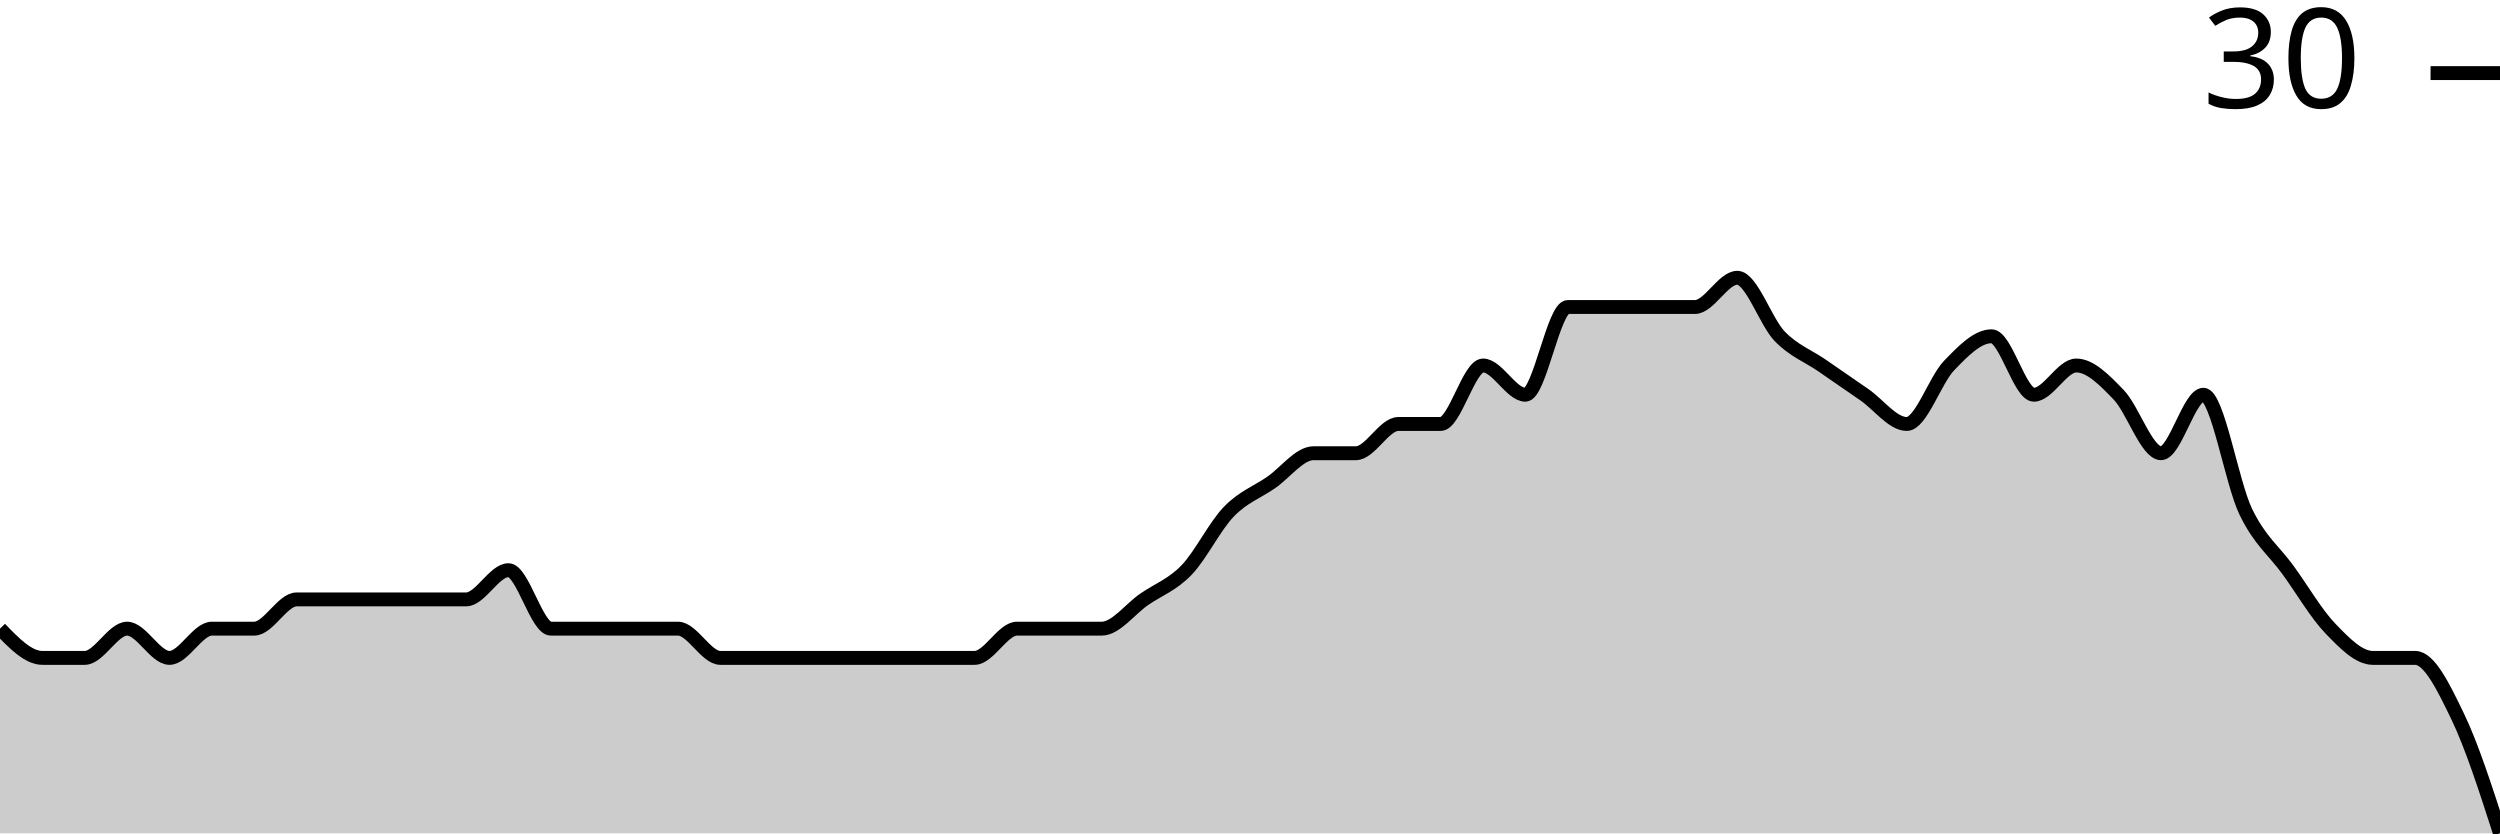
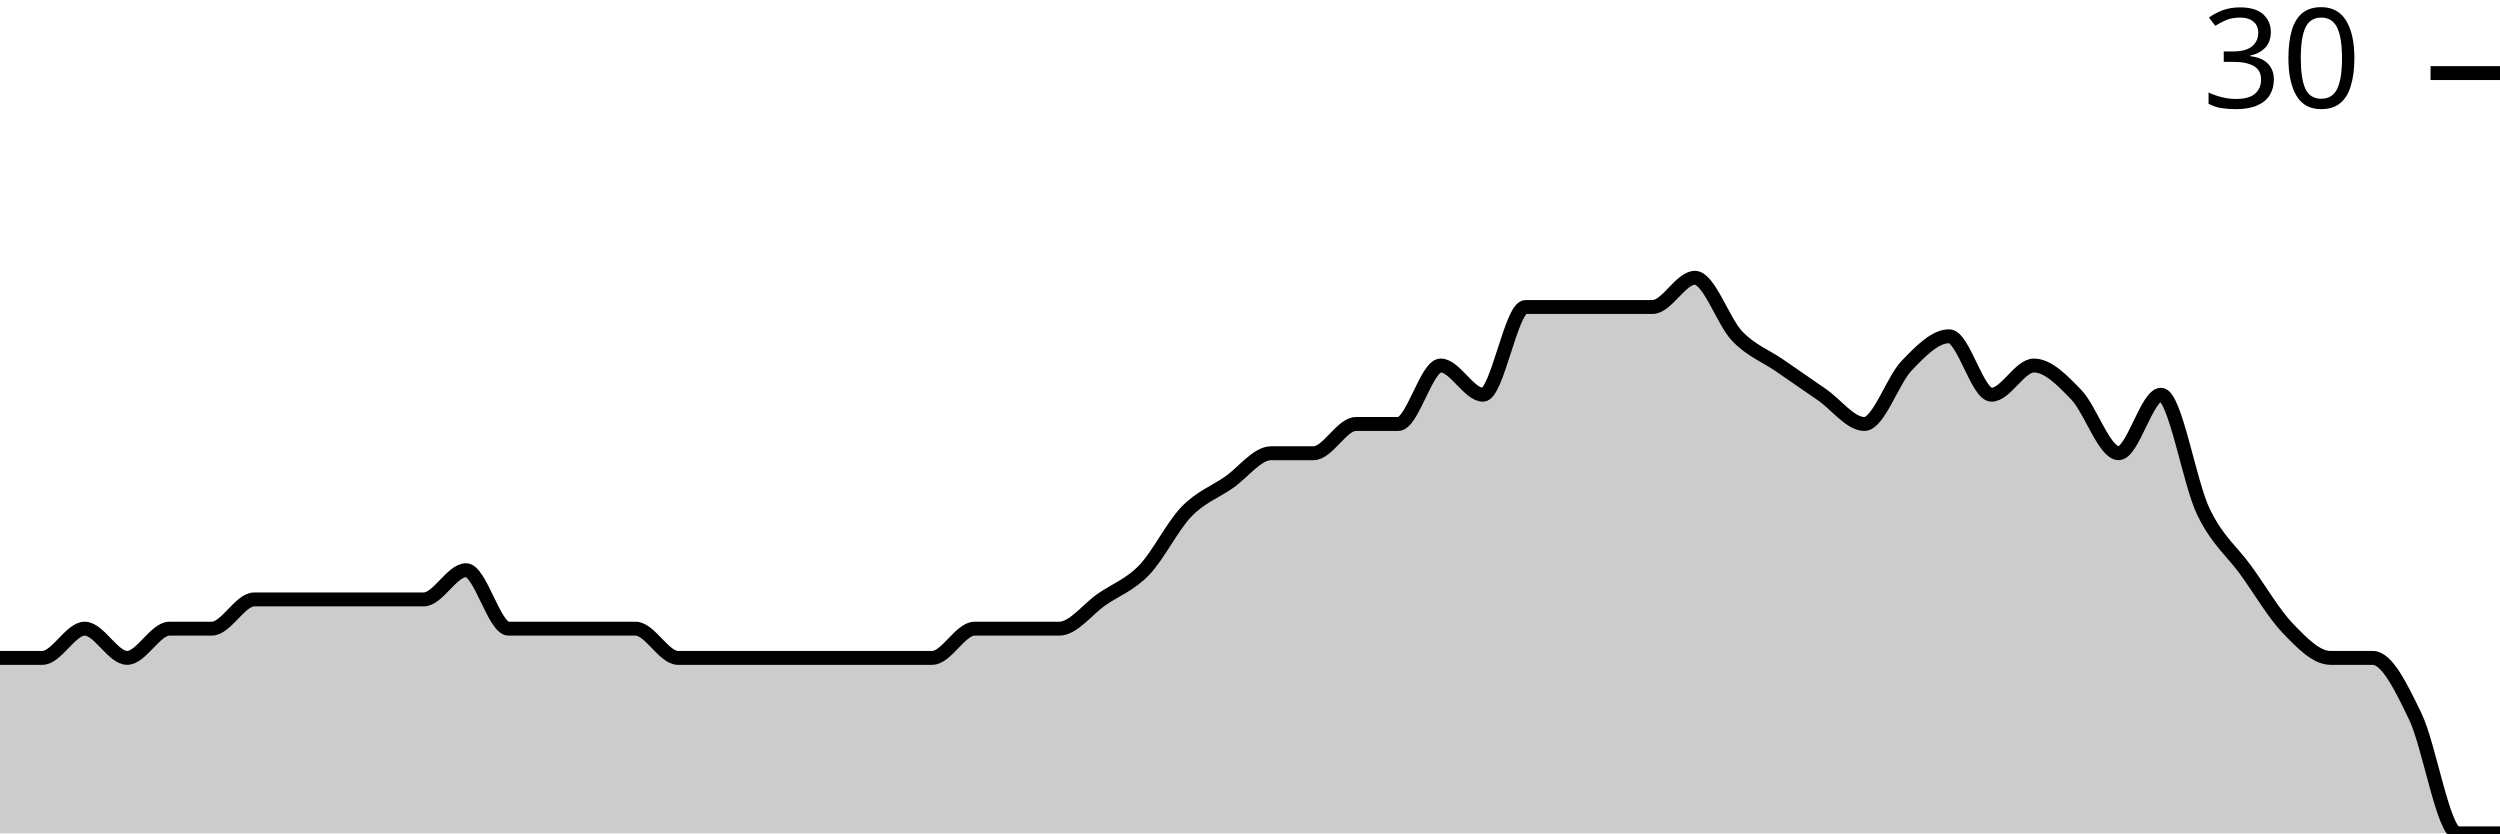
<svg xmlns="http://www.w3.org/2000/svg" viewBox="0 0 180 60">
  <g transform="translate(0,20)">
-     <path class="area" fill="rgba(0, 0, 0, 0.2)" d="M0,25.263C1.017,26.316,2.034,27.368,3.051,27.368C4.068,27.368,5.085,27.368,6.102,27.368C7.119,27.368,8.136,25.263,9.153,25.263C10.169,25.263,11.186,27.368,12.203,27.368C13.22,27.368,14.237,25.263,15.254,25.263C16.271,25.263,17.288,25.263,18.305,25.263C19.322,25.263,20.339,23.158,21.356,23.158C22.373,23.158,23.39,23.158,24.407,23.158C25.424,23.158,26.441,23.158,27.458,23.158C28.475,23.158,29.492,23.158,30.508,23.158C31.525,23.158,32.542,23.158,33.559,23.158C34.576,23.158,35.593,21.053,36.61,21.053C37.627,21.053,38.644,25.263,39.661,25.263C40.678,25.263,41.695,25.263,42.712,25.263C43.729,25.263,44.746,25.263,45.763,25.263C46.78,25.263,47.797,25.263,48.814,25.263C49.831,25.263,50.847,27.368,51.864,27.368C52.881,27.368,53.898,27.368,54.915,27.368C55.932,27.368,56.949,27.368,57.966,27.368C58.983,27.368,60,27.368,61.017,27.368C62.034,27.368,63.051,27.368,64.068,27.368C65.085,27.368,66.102,27.368,67.119,27.368C68.136,27.368,69.153,27.368,70.169,27.368C71.186,27.368,72.203,25.263,73.22,25.263C74.237,25.263,75.254,25.263,76.271,25.263C77.288,25.263,78.305,25.263,79.322,25.263C80.339,25.263,81.356,23.86,82.373,23.158C83.39,22.456,84.407,22.105,85.424,21.053C86.441,20,87.458,17.895,88.475,16.842C89.492,15.789,90.508,15.439,91.525,14.737C92.542,14.035,93.559,12.632,94.576,12.632C95.593,12.632,96.61,12.632,97.627,12.632C98.644,12.632,99.661,10.526,100.678,10.526C101.695,10.526,102.712,10.526,103.729,10.526C104.746,10.526,105.763,6.316,106.78,6.316C107.797,6.316,108.814,8.421,109.831,8.421C110.847,8.421,111.864,2.105,112.881,2.105C113.898,2.105,114.915,2.105,115.932,2.105C116.949,2.105,117.966,2.105,118.983,2.105C120,2.105,121.017,2.105,122.034,2.105C123.051,2.105,124.068,0,125.085,0C126.102,0,127.119,3.158,128.136,4.211C129.153,5.263,130.169,5.614,131.186,6.316C132.203,7.018,133.22,7.719,134.237,8.421C135.254,9.123,136.271,10.526,137.288,10.526C138.305,10.526,139.322,7.368,140.339,6.316C141.356,5.263,142.373,4.211,143.39,4.211C144.407,4.211,145.424,8.421,146.441,8.421C147.458,8.421,148.475,6.316,149.492,6.316C150.508,6.316,151.525,7.368,152.542,8.421C153.559,9.474,154.576,12.632,155.593,12.632C156.61,12.632,157.627,8.421,158.644,8.421C159.661,8.421,160.678,14.737,161.695,16.842C162.712,18.947,163.729,19.649,164.746,21.053C165.763,22.456,166.78,24.211,167.797,25.263C168.814,26.316,169.831,27.368,170.847,27.368C171.864,27.368,172.881,27.368,173.898,27.368C174.915,27.368,175.932,29.474,176.949,31.579C177.966,33.684,178.983,36.842,180,40L180,40C178.983,40,177.966,40,176.949,40C175.932,40,174.915,40,173.898,40C172.881,40,171.864,40,170.847,40C169.831,40,168.814,40,167.797,40C166.78,40,165.763,40,164.746,40C163.729,40,162.712,40,161.695,40C160.678,40,159.661,40,158.644,40C157.627,40,156.61,40,155.593,40C154.576,40,153.559,40,152.542,40C151.525,40,150.508,40,149.492,40C148.475,40,147.458,40,146.441,40C145.424,40,144.407,40,143.39,40C142.373,40,141.356,40,140.339,40C139.322,40,138.305,40,137.288,40C136.271,40,135.254,40,134.237,40C133.22,40,132.203,40,131.186,40C130.169,40,129.153,40,128.136,40C127.119,40,126.102,40,125.085,40C124.068,40,123.051,40,122.034,40C121.017,40,120,40,118.983,40C117.966,40,116.949,40,115.932,40C114.915,40,113.898,40,112.881,40C111.864,40,110.847,40,109.831,40C108.814,40,107.797,40,106.78,40C105.763,40,104.746,40,103.729,40C102.712,40,101.695,40,100.678,40C99.661,40,98.644,40,97.627,40C96.61,40,95.593,40,94.576,40C93.559,40,92.542,40,91.525,40C90.508,40,89.492,40,88.475,40C87.458,40,86.441,40,85.424,40C84.407,40,83.39,40,82.373,40C81.356,40,80.339,40,79.322,40C78.305,40,77.288,40,76.271,40C75.254,40,74.237,40,73.22,40C72.203,40,71.186,40,70.169,40C69.153,40,68.136,40,67.119,40C66.102,40,65.085,40,64.068,40C63.051,40,62.034,40,61.017,40C60,40,58.983,40,57.966,40C56.949,40,55.932,40,54.915,40C53.898,40,52.881,40,51.864,40C50.847,40,49.831,40,48.814,40C47.797,40,46.78,40,45.763,40C44.746,40,43.729,40,42.712,40C41.695,40,40.678,40,39.661,40C38.644,40,37.627,40,36.61,40C35.593,40,34.576,40,33.559,40C32.542,40,31.525,40,30.508,40C29.492,40,28.475,40,27.458,40C26.441,40,25.424,40,24.407,40C23.39,40,22.373,40,21.356,40C20.339,40,19.322,40,18.305,40C17.288,40,16.271,40,15.254,40C14.237,40,13.22,40,12.203,40C11.186,40,10.169,40,9.153,40C8.136,40,7.119,40,6.102,40C5.085,40,4.068,40,3.051,40C2.034,40,1.017,40,0,40Z" />
-     <path class="line" stroke="black" fill="none" d="M0,25.263C1.017,26.316,2.034,27.368,3.051,27.368C4.068,27.368,5.085,27.368,6.102,27.368C7.119,27.368,8.136,25.263,9.153,25.263C10.169,25.263,11.186,27.368,12.203,27.368C13.22,27.368,14.237,25.263,15.254,25.263C16.271,25.263,17.288,25.263,18.305,25.263C19.322,25.263,20.339,23.158,21.356,23.158C22.373,23.158,23.39,23.158,24.407,23.158C25.424,23.158,26.441,23.158,27.458,23.158C28.475,23.158,29.492,23.158,30.508,23.158C31.525,23.158,32.542,23.158,33.559,23.158C34.576,23.158,35.593,21.053,36.61,21.053C37.627,21.053,38.644,25.263,39.661,25.263C40.678,25.263,41.695,25.263,42.712,25.263C43.729,25.263,44.746,25.263,45.763,25.263C46.78,25.263,47.797,25.263,48.814,25.263C49.831,25.263,50.847,27.368,51.864,27.368C52.881,27.368,53.898,27.368,54.915,27.368C55.932,27.368,56.949,27.368,57.966,27.368C58.983,27.368,60,27.368,61.017,27.368C62.034,27.368,63.051,27.368,64.068,27.368C65.085,27.368,66.102,27.368,67.119,27.368C68.136,27.368,69.153,27.368,70.169,27.368C71.186,27.368,72.203,25.263,73.22,25.263C74.237,25.263,75.254,25.263,76.271,25.263C77.288,25.263,78.305,25.263,79.322,25.263C80.339,25.263,81.356,23.86,82.373,23.158C83.39,22.456,84.407,22.105,85.424,21.053C86.441,20,87.458,17.895,88.475,16.842C89.492,15.789,90.508,15.439,91.525,14.737C92.542,14.035,93.559,12.632,94.576,12.632C95.593,12.632,96.61,12.632,97.627,12.632C98.644,12.632,99.661,10.526,100.678,10.526C101.695,10.526,102.712,10.526,103.729,10.526C104.746,10.526,105.763,6.316,106.78,6.316C107.797,6.316,108.814,8.421,109.831,8.421C110.847,8.421,111.864,2.105,112.881,2.105C113.898,2.105,114.915,2.105,115.932,2.105C116.949,2.105,117.966,2.105,118.983,2.105C120,2.105,121.017,2.105,122.034,2.105C123.051,2.105,124.068,0,125.085,0C126.102,0,127.119,3.158,128.136,4.211C129.153,5.263,130.169,5.614,131.186,6.316C132.203,7.018,133.22,7.719,134.237,8.421C135.254,9.123,136.271,10.526,137.288,10.526C138.305,10.526,139.322,7.368,140.339,6.316C141.356,5.263,142.373,4.211,143.39,4.211C144.407,4.211,145.424,8.421,146.441,8.421C147.458,8.421,148.475,6.316,149.492,6.316C150.508,6.316,151.525,7.368,152.542,8.421C153.559,9.474,154.576,12.632,155.593,12.632C156.61,12.632,157.627,8.421,158.644,8.421C159.661,8.421,160.678,14.737,161.695,16.842C162.712,18.947,163.729,19.649,164.746,21.053C165.763,22.456,166.78,24.211,167.797,25.263C168.814,26.316,169.831,27.368,170.847,27.368C171.864,27.368,172.881,27.368,173.898,27.368C174.915,27.368,175.932,29.474,176.949,31.579C177.966,33.684,178.983,36.842,180,40" />
+     <path class="area" fill="rgba(0, 0, 0, 0.2)" d="M0,27.368C1.017,27.368,2.034,27.368,3.051,27.368C4.068,27.368,5.085,25.263,6.102,25.263C7.119,25.263,8.136,27.368,9.153,27.368C10.169,27.368,11.186,25.263,12.203,25.263C13.22,25.263,14.237,25.263,15.254,25.263C16.271,25.263,17.288,23.158,18.305,23.158C19.322,23.158,20.339,23.158,21.356,23.158C22.373,23.158,23.39,23.158,24.407,23.158C25.424,23.158,26.441,23.158,27.458,23.158C28.475,23.158,29.492,23.158,30.508,23.158C31.525,23.158,32.542,21.053,33.559,21.053C34.576,21.053,35.593,25.263,36.61,25.263C37.627,25.263,38.644,25.263,39.661,25.263C40.678,25.263,41.695,25.263,42.712,25.263C43.729,25.263,44.746,25.263,45.763,25.263C46.78,25.263,47.797,27.368,48.814,27.368C49.831,27.368,50.847,27.368,51.864,27.368C52.881,27.368,53.898,27.368,54.915,27.368C55.932,27.368,56.949,27.368,57.966,27.368C58.983,27.368,60,27.368,61.017,27.368C62.034,27.368,63.051,27.368,64.068,27.368C65.085,27.368,66.102,27.368,67.119,27.368C68.136,27.368,69.153,25.263,70.169,25.263C71.186,25.263,72.203,25.263,73.22,25.263C74.237,25.263,75.254,25.263,76.271,25.263C77.288,25.263,78.305,23.86,79.322,23.158C80.339,22.456,81.356,22.105,82.373,21.053C83.39,20,84.407,17.895,85.424,16.842C86.441,15.789,87.458,15.439,88.475,14.737C89.492,14.035,90.508,12.632,91.525,12.632C92.542,12.632,93.559,12.632,94.576,12.632C95.593,12.632,96.61,10.526,97.627,10.526C98.644,10.526,99.661,10.526,100.678,10.526C101.695,10.526,102.712,6.316,103.729,6.316C104.746,6.316,105.763,8.421,106.78,8.421C107.797,8.421,108.814,2.105,109.831,2.105C110.847,2.105,111.864,2.105,112.881,2.105C113.898,2.105,114.915,2.105,115.932,2.105C116.949,2.105,117.966,2.105,118.983,2.105C120,2.105,121.017,0,122.034,0C123.051,0,124.068,3.158,125.085,4.211C126.102,5.263,127.119,5.614,128.136,6.316C129.153,7.018,130.169,7.719,131.186,8.421C132.203,9.123,133.22,10.526,134.237,10.526C135.254,10.526,136.271,7.368,137.288,6.316C138.305,5.263,139.322,4.211,140.339,4.211C141.356,4.211,142.373,8.421,143.39,8.421C144.407,8.421,145.424,6.316,146.441,6.316C147.458,6.316,148.475,7.368,149.492,8.421C150.508,9.474,151.525,12.632,152.542,12.632C153.559,12.632,154.576,8.421,155.593,8.421C156.61,8.421,157.627,14.737,158.644,16.842C159.661,18.947,160.678,19.649,161.695,21.053C162.712,22.456,163.729,24.211,164.746,25.263C165.763,26.316,166.78,27.368,167.797,27.368C168.814,27.368,169.831,27.368,170.847,27.368C171.864,27.368,172.881,29.474,173.898,31.579C174.915,33.684,175.932,40,176.949,40C177.966,40,178.983,40,180,40L180,40C178.983,40,177.966,40,176.949,40C175.932,40,174.915,40,173.898,40C172.881,40,171.864,40,170.847,40C169.831,40,168.814,40,167.797,40C166.78,40,165.763,40,164.746,40C163.729,40,162.712,40,161.695,40C160.678,40,159.661,40,158.644,40C157.627,40,156.61,40,155.593,40C154.576,40,153.559,40,152.542,40C151.525,40,150.508,40,149.492,40C148.475,40,147.458,40,146.441,40C145.424,40,144.407,40,143.39,40C142.373,40,141.356,40,140.339,40C139.322,40,138.305,40,137.288,40C136.271,40,135.254,40,134.237,40C133.22,40,132.203,40,131.186,40C130.169,40,129.153,40,128.136,40C127.119,40,126.102,40,125.085,40C124.068,40,123.051,40,122.034,40C121.017,40,120,40,118.983,40C117.966,40,116.949,40,115.932,40C114.915,40,113.898,40,112.881,40C111.864,40,110.847,40,109.831,40C108.814,40,107.797,40,106.78,40C105.763,40,104.746,40,103.729,40C102.712,40,101.695,40,100.678,40C99.661,40,98.644,40,97.627,40C96.61,40,95.593,40,94.576,40C93.559,40,92.542,40,91.525,40C90.508,40,89.492,40,88.475,40C87.458,40,86.441,40,85.424,40C84.407,40,83.39,40,82.373,40C81.356,40,80.339,40,79.322,40C78.305,40,77.288,40,76.271,40C75.254,40,74.237,40,73.22,40C72.203,40,71.186,40,70.169,40C69.153,40,68.136,40,67.119,40C66.102,40,65.085,40,64.068,40C63.051,40,62.034,40,61.017,40C60,40,58.983,40,57.966,40C56.949,40,55.932,40,54.915,40C53.898,40,52.881,40,51.864,40C50.847,40,49.831,40,48.814,40C47.797,40,46.78,40,45.763,40C44.746,40,43.729,40,42.712,40C41.695,40,40.678,40,39.661,40C38.644,40,37.627,40,36.61,40C35.593,40,34.576,40,33.559,40C32.542,40,31.525,40,30.508,40C29.492,40,28.475,40,27.458,40C26.441,40,25.424,40,24.407,40C23.39,40,22.373,40,21.356,40C20.339,40,19.322,40,18.305,40C17.288,40,16.271,40,15.254,40C14.237,40,13.22,40,12.203,40C11.186,40,10.169,40,9.153,40C8.136,40,7.119,40,6.102,40C5.085,40,4.068,40,3.051,40C2.034,40,1.017,40,0,40Z" />
+     <path class="line" stroke="black" fill="none" d="M0,27.368C1.017,27.368,2.034,27.368,3.051,27.368C4.068,27.368,5.085,25.263,6.102,25.263C7.119,25.263,8.136,27.368,9.153,27.368C10.169,27.368,11.186,25.263,12.203,25.263C13.22,25.263,14.237,25.263,15.254,25.263C16.271,25.263,17.288,23.158,18.305,23.158C19.322,23.158,20.339,23.158,21.356,23.158C22.373,23.158,23.39,23.158,24.407,23.158C25.424,23.158,26.441,23.158,27.458,23.158C28.475,23.158,29.492,23.158,30.508,23.158C31.525,23.158,32.542,21.053,33.559,21.053C34.576,21.053,35.593,25.263,36.61,25.263C37.627,25.263,38.644,25.263,39.661,25.263C40.678,25.263,41.695,25.263,42.712,25.263C43.729,25.263,44.746,25.263,45.763,25.263C46.78,25.263,47.797,27.368,48.814,27.368C49.831,27.368,50.847,27.368,51.864,27.368C52.881,27.368,53.898,27.368,54.915,27.368C55.932,27.368,56.949,27.368,57.966,27.368C58.983,27.368,60,27.368,61.017,27.368C62.034,27.368,63.051,27.368,64.068,27.368C65.085,27.368,66.102,27.368,67.119,27.368C68.136,27.368,69.153,25.263,70.169,25.263C71.186,25.263,72.203,25.263,73.22,25.263C74.237,25.263,75.254,25.263,76.271,25.263C77.288,25.263,78.305,23.86,79.322,23.158C80.339,22.456,81.356,22.105,82.373,21.053C83.39,20,84.407,17.895,85.424,16.842C86.441,15.789,87.458,15.439,88.475,14.737C89.492,14.035,90.508,12.632,91.525,12.632C92.542,12.632,93.559,12.632,94.576,12.632C95.593,12.632,96.61,10.526,97.627,10.526C98.644,10.526,99.661,10.526,100.678,10.526C101.695,10.526,102.712,6.316,103.729,6.316C104.746,6.316,105.763,8.421,106.78,8.421C107.797,8.421,108.814,2.105,109.831,2.105C110.847,2.105,111.864,2.105,112.881,2.105C113.898,2.105,114.915,2.105,115.932,2.105C116.949,2.105,117.966,2.105,118.983,2.105C120,2.105,121.017,0,122.034,0C123.051,0,124.068,3.158,125.085,4.211C126.102,5.263,127.119,5.614,128.136,6.316C129.153,7.018,130.169,7.719,131.186,8.421C132.203,9.123,133.22,10.526,134.237,10.526C135.254,10.526,136.271,7.368,137.288,6.316C138.305,5.263,139.322,4.211,140.339,4.211C141.356,4.211,142.373,8.421,143.39,8.421C144.407,8.421,145.424,6.316,146.441,6.316C147.458,6.316,148.475,7.368,149.492,8.421C150.508,9.474,151.525,12.632,152.542,12.632C153.559,12.632,154.576,8.421,155.593,8.421C156.61,8.421,157.627,14.737,158.644,16.842C159.661,18.947,160.678,19.649,161.695,21.053C162.712,22.456,163.729,24.211,164.746,25.263C165.763,26.316,166.78,27.368,167.797,27.368C168.814,27.368,169.831,27.368,170.847,27.368C171.864,27.368,172.881,29.474,173.898,31.579C174.915,33.684,175.932,40,176.949,40C177.966,40,178.983,40,180,40" />
    <path class="axis-ceiling" stroke-width="1" stroke="black" fill="none" d="M175,-14.737L180,-14.737" />
    <text class="axis-ceiling-label" font-family="sans-serif" text-anchor="end" font-size="10px" x="170" y="-12.237">30</text>
  </g>
</svg>
